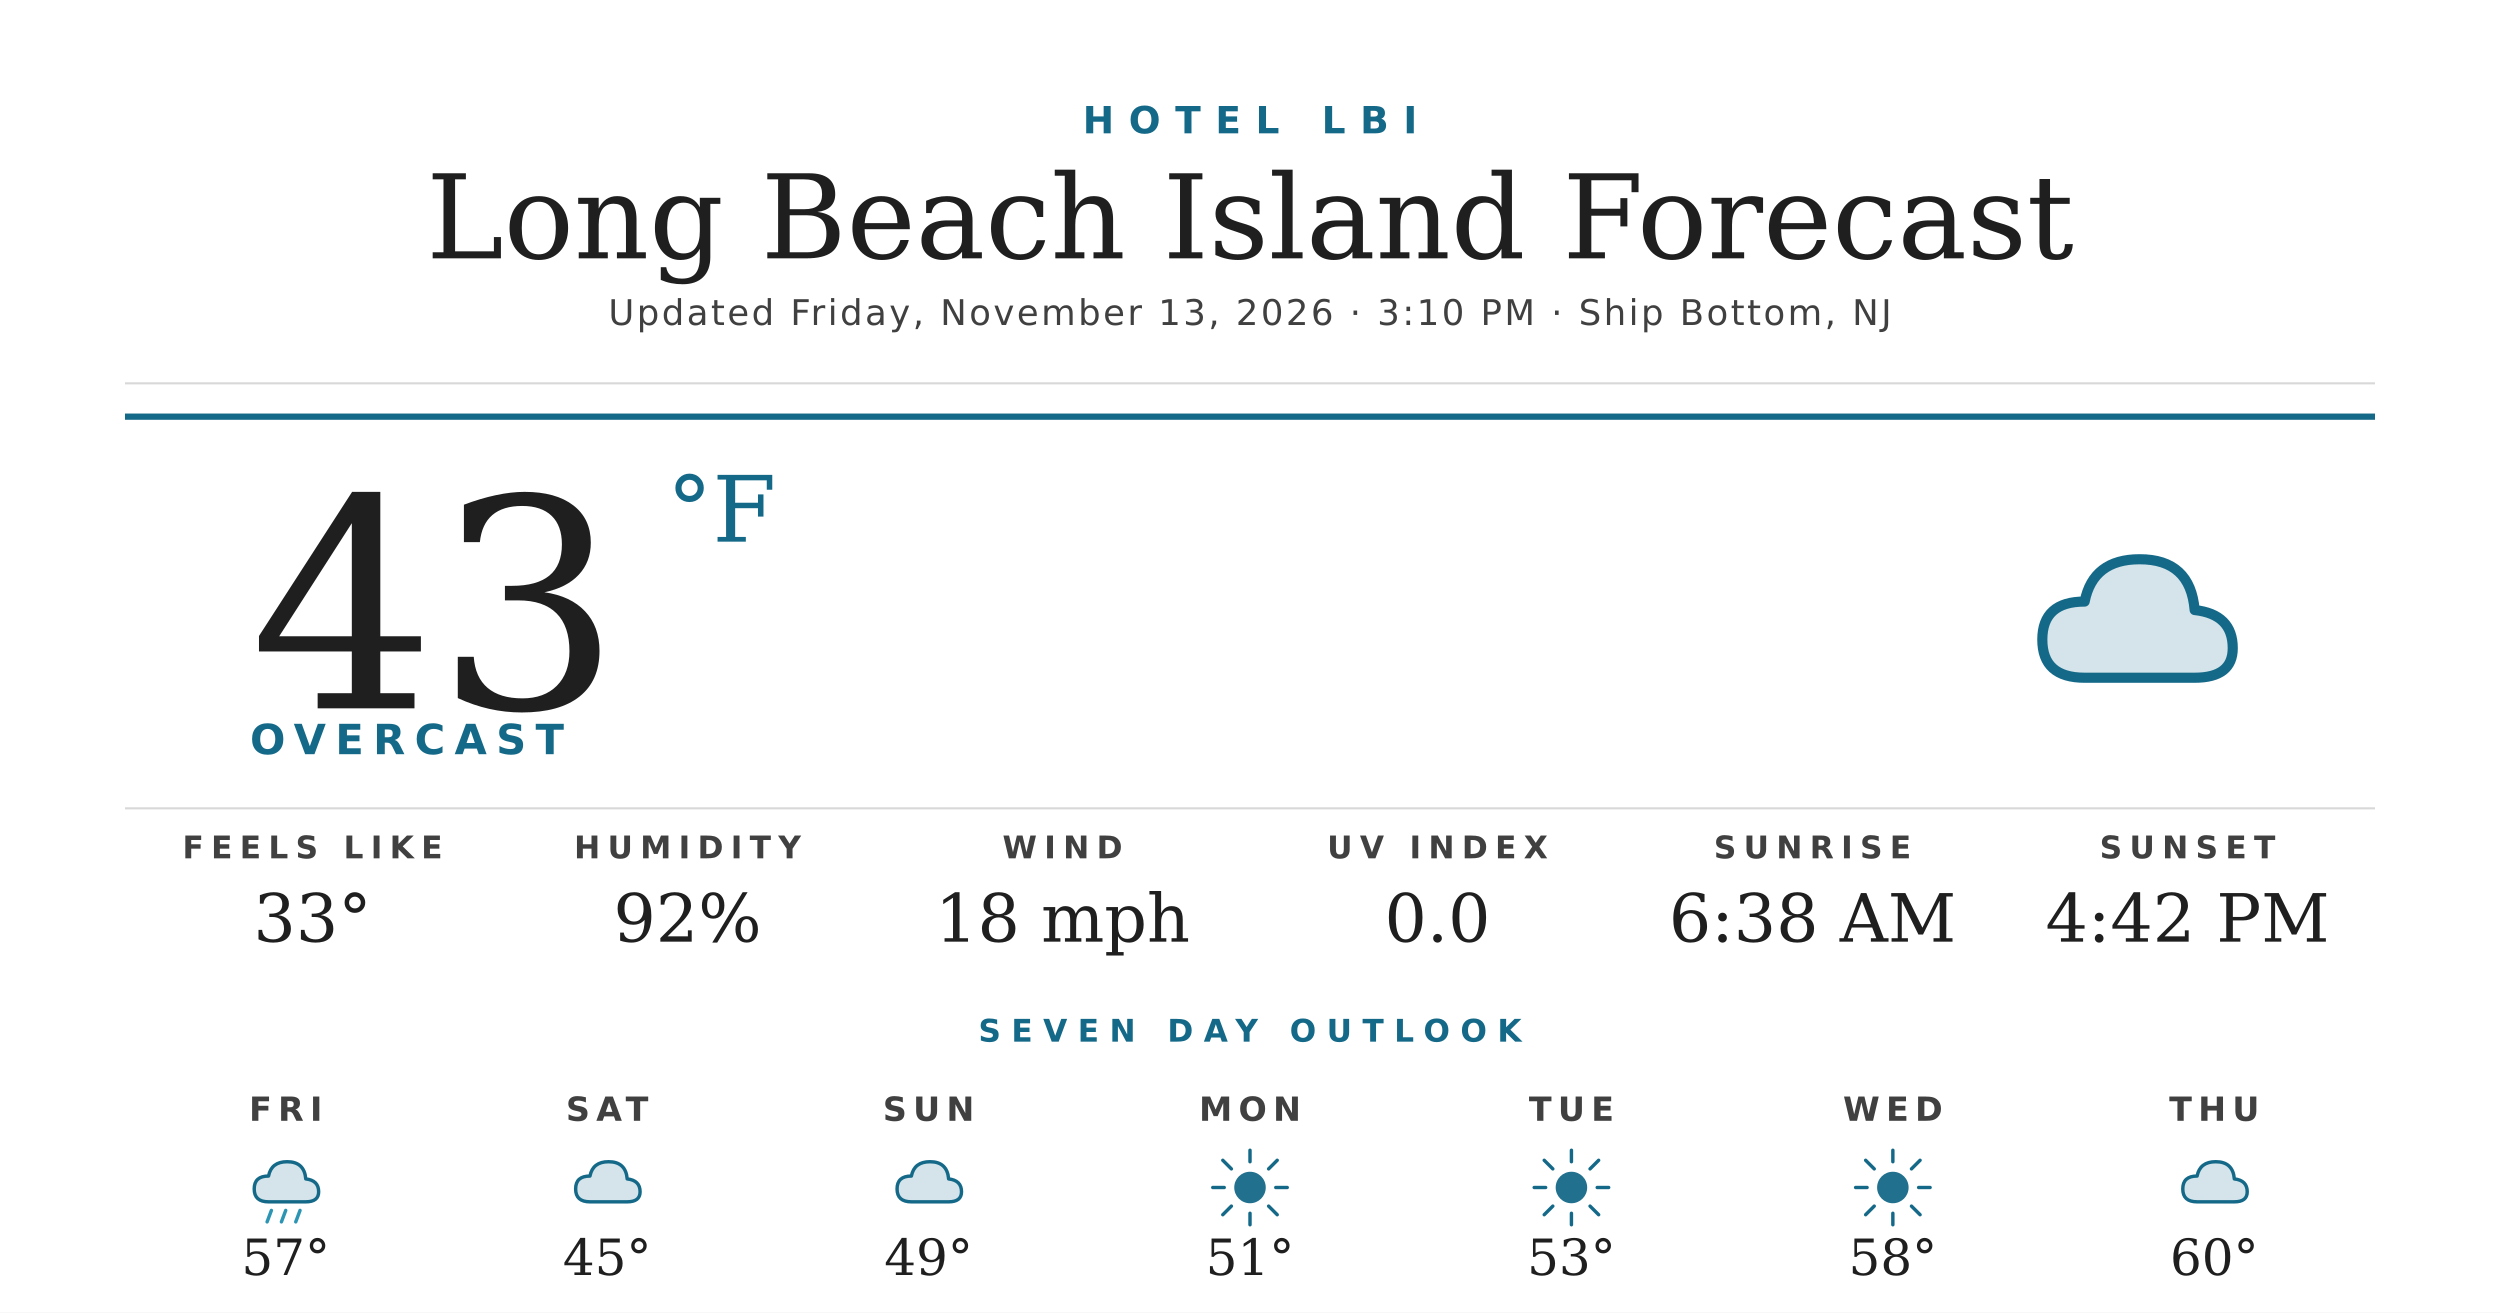
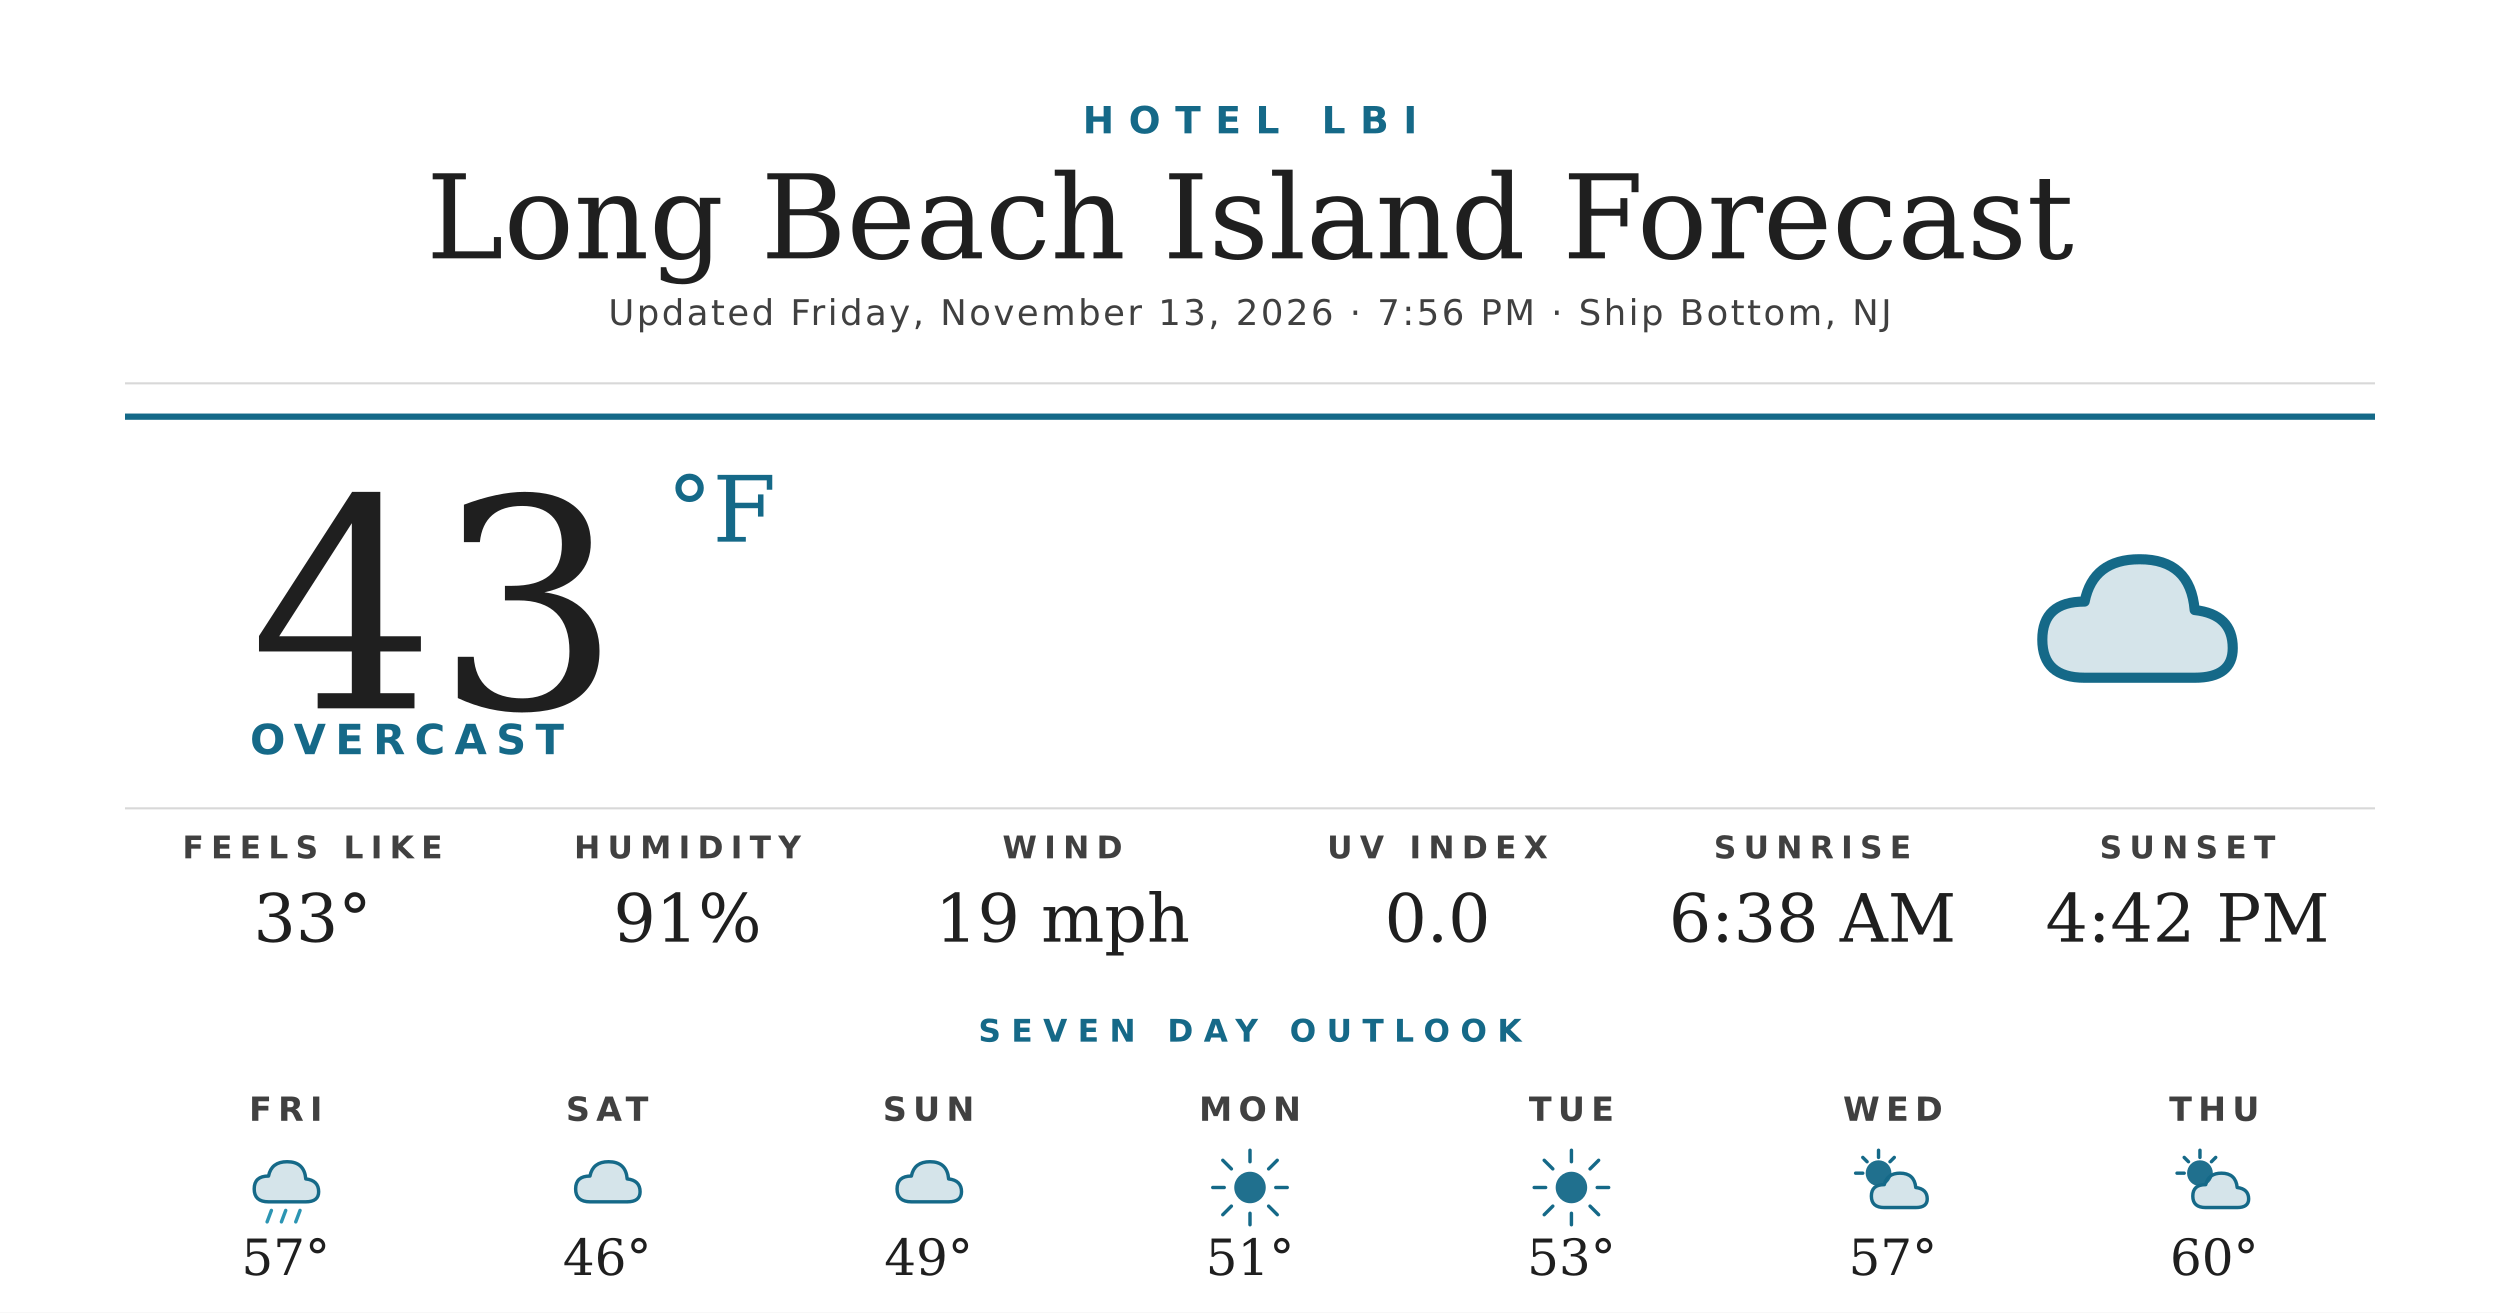
<svg xmlns="http://www.w3.org/2000/svg" width="1200" height="630" viewBox="0 0 1200 630">
  <rect width="1200" height="630" fill="#ffffff" />
  <text x="600" y="64" text-anchor="middle" font-family="'Montserrat Bold', 'Montserrat', 'DejaVu Sans', Helvetica, Arial, sans-serif" font-size="18" font-weight="700" fill="#156988" letter-spacing="7">HOTEL LBI</text>
  <text x="600" y="124" text-anchor="middle" font-family="'Prata', 'DejaVu Serif', Georgia, serif" font-size="56" fill="#1f1f1f">Long Beach Island Forecast</text>
-   <text x="600" y="156" text-anchor="middle" font-family="'Montserrat', 'DejaVu Sans', Helvetica, Arial, sans-serif" font-size="17" font-weight="500" fill="#404040" letter-spacing="1.2">Updated Friday, November 13, 2026 · 3:10 PM · Ship Bottom, NJ</text>
+   <text x="600" y="156" text-anchor="middle" font-family="'Montserrat', 'DejaVu Sans', Helvetica, Arial, sans-serif" font-size="17" font-weight="500" fill="#404040" letter-spacing="1.2">Updated Friday, November 13, 2026 · 7:56 PM · Ship Bottom, NJ</text>
  <line x1="60" y1="184" x2="1140" y2="184" stroke="#d8d8d8" stroke-width="1" />
  <line x1="60" y1="200" x2="1140" y2="200" stroke="#156988" stroke-width="3" />
  <text x="120" y="340" font-family="'Prata', 'DejaVu Serif', Georgia, serif" font-size="140" fill="#1f1f1f">43</text>
  <text x="320" y="260" font-family="'Prata', 'DejaVu Serif', Georgia, serif" font-size="44" fill="#156988">°F</text>
  <text x="120" y="362" font-family="'Montserrat Bold', 'Montserrat', 'DejaVu Sans', Helvetica, Arial, sans-serif" font-size="20" font-weight="700" fill="#156988" letter-spacing="4.5">OVERCAST</text>
  <g transform="translate(960,240) scale(2.03125)">
    <path d="M20 42 Q10 42 10 33 Q10 24 20 24 Q22 14 33 14 Q45 14 46 26 Q55 27 55 35 Q55 42 46 42 Z" fill="#156988" opacity="0.18" />
    <path d="M20 42 Q10 42 10 33 Q10 24 20 24 Q22 14 33 14 Q45 14 46 26 Q55 27 55 35 Q55 42 46 42 Z" fill="none" stroke="#156988" stroke-width="2.4" stroke-linejoin="round" />
  </g>
  <line x1="60" y1="388" x2="1140" y2="388" stroke="#d8d8d8" stroke-width="1" />
  <text x="150" y="412" text-anchor="middle" font-family="'Montserrat Bold', 'Montserrat', 'DejaVu Sans', Helvetica, Arial, sans-serif" font-size="15" font-weight="700" fill="#404040" letter-spacing="3.5">FEELS LIKE</text>
  <text x="150" y="452" text-anchor="middle" font-family="'Prata', 'DejaVu Serif', Georgia, serif" font-size="32" fill="#1f1f1f">33°</text>
  <text x="330" y="412" text-anchor="middle" font-family="'Montserrat Bold', 'Montserrat', 'DejaVu Sans', Helvetica, Arial, sans-serif" font-size="15" font-weight="700" fill="#404040" letter-spacing="3.5">HUMIDITY</text>
-   <text x="330" y="452" text-anchor="middle" font-family="'Prata', 'DejaVu Serif', Georgia, serif" font-size="32" fill="#1f1f1f">92%</text>
+   <text x="330" y="452" text-anchor="middle" font-family="'Prata', 'DejaVu Serif', Georgia, serif" font-size="32" fill="#1f1f1f">91%</text>
  <text x="510" y="412" text-anchor="middle" font-family="'Montserrat Bold', 'Montserrat', 'DejaVu Sans', Helvetica, Arial, sans-serif" font-size="15" font-weight="700" fill="#404040" letter-spacing="3.5">WIND</text>
-   <text x="510" y="452" text-anchor="middle" font-family="'Prata', 'DejaVu Serif', Georgia, serif" font-size="32" fill="#1f1f1f">18 mph</text>
+   <text x="510" y="452" text-anchor="middle" font-family="'Prata', 'DejaVu Serif', Georgia, serif" font-size="32" fill="#1f1f1f">19 mph</text>
  <text x="690" y="412" text-anchor="middle" font-family="'Montserrat Bold', 'Montserrat', 'DejaVu Sans', Helvetica, Arial, sans-serif" font-size="15" font-weight="700" fill="#404040" letter-spacing="3.5">UV INDEX</text>
  <text x="690" y="452" text-anchor="middle" font-family="'Prata', 'DejaVu Serif', Georgia, serif" font-size="32" fill="#1f1f1f">0.0</text>
  <text x="870" y="412" text-anchor="middle" font-family="'Montserrat Bold', 'Montserrat', 'DejaVu Sans', Helvetica, Arial, sans-serif" font-size="15" font-weight="700" fill="#404040" letter-spacing="3.5">SUNRISE</text>
  <text x="870" y="452" text-anchor="middle" font-family="'Prata', 'DejaVu Serif', Georgia, serif" font-size="32" fill="#1f1f1f">6:38 AM</text>
  <text x="1050" y="412" text-anchor="middle" font-family="'Montserrat Bold', 'Montserrat', 'DejaVu Sans', Helvetica, Arial, sans-serif" font-size="15" font-weight="700" fill="#404040" letter-spacing="3.5">SUNSET</text>
  <text x="1050" y="452" text-anchor="middle" font-family="'Prata', 'DejaVu Serif', Georgia, serif" font-size="32" fill="#1f1f1f">4:42 PM</text>
  <text x="600" y="500" text-anchor="middle" font-family="'Montserrat Bold', 'Montserrat', 'DejaVu Sans', Helvetica, Arial, sans-serif" font-size="15" font-weight="700" fill="#156988" letter-spacing="5">SEVEN DAY OUTLOOK</text>
  <text x="137.143" y="538" text-anchor="middle" font-family="'Montserrat Bold', 'Montserrat', 'DejaVu Sans', Helvetica, Arial, sans-serif" font-size="16" font-weight="700" fill="#404040" letter-spacing="3">FRI</text>
  <g transform="translate(115.1429,548) scale(0.6875)">
    <path d="M20 42 Q10 42 10 33 Q10 24 20 24 Q22 14 33 14 Q45 14 46 26 Q55 27 55 35 Q55 42 46 42 Z" fill="#156988" opacity="0.18" />
    <path d="M20 42 Q10 42 10 33 Q10 24 20 24 Q22 14 33 14 Q45 14 46 26 Q55 27 55 35 Q55 42 46 42 Z" fill="none" stroke="#156988" stroke-width="2.4" stroke-linejoin="round" />
    <g stroke="#2C95B3" stroke-width="2.4" stroke-linecap="round">
      <line x1="22" y1="48" x2="19" y2="56" />
      <line x1="32" y1="48" x2="29" y2="56" />
      <line x1="42" y1="48" x2="39" y2="56" />
    </g>
  </g>
  <text x="137.143" y="612" text-anchor="middle" font-family="'Prata', 'DejaVu Serif', Georgia, serif" font-size="24" fill="#1f1f1f">57°</text>
  <text x="291.429" y="538" text-anchor="middle" font-family="'Montserrat Bold', 'Montserrat', 'DejaVu Sans', Helvetica, Arial, sans-serif" font-size="16" font-weight="700" fill="#404040" letter-spacing="3">SAT</text>
  <g transform="translate(269.4286,548) scale(0.6875)">
    <path d="M20 42 Q10 42 10 33 Q10 24 20 24 Q22 14 33 14 Q45 14 46 26 Q55 27 55 35 Q55 42 46 42 Z" fill="#156988" opacity="0.18" />
    <path d="M20 42 Q10 42 10 33 Q10 24 20 24 Q22 14 33 14 Q45 14 46 26 Q55 27 55 35 Q55 42 46 42 Z" fill="none" stroke="#156988" stroke-width="2.4" stroke-linejoin="round" />
  </g>
-   <text x="291.429" y="612" text-anchor="middle" font-family="'Prata', 'DejaVu Serif', Georgia, serif" font-size="24" fill="#1f1f1f">45°</text>
+   <text x="291.429" y="612" text-anchor="middle" font-family="'Prata', 'DejaVu Serif', Georgia, serif" font-size="24" fill="#1f1f1f">46°</text>
  <text x="445.714" y="538" text-anchor="middle" font-family="'Montserrat Bold', 'Montserrat', 'DejaVu Sans', Helvetica, Arial, sans-serif" font-size="16" font-weight="700" fill="#404040" letter-spacing="3">SUN</text>
  <g transform="translate(423.7143,548) scale(0.6875)">
    <path d="M20 42 Q10 42 10 33 Q10 24 20 24 Q22 14 33 14 Q45 14 46 26 Q55 27 55 35 Q55 42 46 42 Z" fill="#156988" opacity="0.18" />
    <path d="M20 42 Q10 42 10 33 Q10 24 20 24 Q22 14 33 14 Q45 14 46 26 Q55 27 55 35 Q55 42 46 42 Z" fill="none" stroke="#156988" stroke-width="2.4" stroke-linejoin="round" />
  </g>
  <text x="445.714" y="612" text-anchor="middle" font-family="'Prata', 'DejaVu Serif', Georgia, serif" font-size="24" fill="#1f1f1f">49°</text>
  <text x="600" y="538" text-anchor="middle" font-family="'Montserrat Bold', 'Montserrat', 'DejaVu Sans', Helvetica, Arial, sans-serif" font-size="16" font-weight="700" fill="#404040" letter-spacing="3">MON</text>
  <g transform="translate(578,548) scale(0.6875)">
    <circle cx="32" cy="32" r="11" fill="#156988" opacity="0.95" />
    <g stroke="#156988" stroke-width="2.4" stroke-linecap="round">
      <line x1="32" y1="6" x2="32" y2="14" />
      <line x1="32" y1="50" x2="32" y2="58" />
      <line x1="6" y1="32" x2="14" y2="32" />
      <line x1="50" y1="32" x2="58" y2="32" />
      <line x1="13" y1="13" x2="19" y2="19" />
      <line x1="45" y1="45" x2="51" y2="51" />
      <line x1="13" y1="51" x2="19" y2="45" />
      <line x1="45" y1="19" x2="51" y2="13" />
    </g>
  </g>
  <text x="600" y="612" text-anchor="middle" font-family="'Prata', 'DejaVu Serif', Georgia, serif" font-size="24" fill="#1f1f1f">51°</text>
  <text x="754.286" y="538" text-anchor="middle" font-family="'Montserrat Bold', 'Montserrat', 'DejaVu Sans', Helvetica, Arial, sans-serif" font-size="16" font-weight="700" fill="#404040" letter-spacing="3">TUE</text>
  <g transform="translate(732.2857,548) scale(0.6875)">
    <circle cx="32" cy="32" r="11" fill="#156988" opacity="0.95" />
    <g stroke="#156988" stroke-width="2.4" stroke-linecap="round">
      <line x1="32" y1="6" x2="32" y2="14" />
      <line x1="32" y1="50" x2="32" y2="58" />
      <line x1="6" y1="32" x2="14" y2="32" />
      <line x1="50" y1="32" x2="58" y2="32" />
      <line x1="13" y1="13" x2="19" y2="19" />
      <line x1="45" y1="45" x2="51" y2="51" />
      <line x1="13" y1="51" x2="19" y2="45" />
      <line x1="45" y1="19" x2="51" y2="13" />
    </g>
  </g>
  <text x="754.286" y="612" text-anchor="middle" font-family="'Prata', 'DejaVu Serif', Georgia, serif" font-size="24" fill="#1f1f1f">53°</text>
  <text x="908.571" y="538" text-anchor="middle" font-family="'Montserrat Bold', 'Montserrat', 'DejaVu Sans', Helvetica, Arial, sans-serif" font-size="16" font-weight="700" fill="#404040" letter-spacing="3">WED</text>
  <g transform="translate(886.5714,548) scale(0.6875)">
-     <circle cx="32" cy="32" r="11" fill="#156988" opacity="0.95" />
+     <circle cx="22" cy="22" r="9" fill="#156988" opacity="0.95" />
    <g stroke="#156988" stroke-width="2.4" stroke-linecap="round">
-       <line x1="32" y1="6" x2="32" y2="14" />
-       <line x1="32" y1="50" x2="32" y2="58" />
-       <line x1="6" y1="32" x2="14" y2="32" />
-       <line x1="50" y1="32" x2="58" y2="32" />
-       <line x1="13" y1="13" x2="19" y2="19" />
-       <line x1="45" y1="45" x2="51" y2="51" />
-       <line x1="13" y1="51" x2="19" y2="45" />
-       <line x1="45" y1="19" x2="51" y2="13" />
+       <line x1="22" y1="6" x2="22" y2="11" />
+       <line x1="6" y1="22" x2="11" y2="22" />
+       <line x1="11" y1="11" x2="14" y2="14" />
+       <line x1="33" y1="11" x2="30" y2="14" />
    </g>
+     <path d="M26 46 Q17 46 17 38 Q17 30 26 30 Q28 22 37 22 Q47 22 48 32 Q56 33 56 40 Q56 46 48 46 Z" fill="#156988" opacity="0.18" />
+     <path d="M26 46 Q17 46 17 38 Q17 30 26 30 Q28 22 37 22 Q47 22 48 32 Q56 33 56 40 Q56 46 48 46 Z" fill="none" stroke="#156988" stroke-width="2.4" stroke-linejoin="round" />
  </g>
-   <text x="908.571" y="612" text-anchor="middle" font-family="'Prata', 'DejaVu Serif', Georgia, serif" font-size="24" fill="#1f1f1f">58°</text>
+   <text x="908.571" y="612" text-anchor="middle" font-family="'Prata', 'DejaVu Serif', Georgia, serif" font-size="24" fill="#1f1f1f">57°</text>
  <text x="1062.857" y="538" text-anchor="middle" font-family="'Montserrat Bold', 'Montserrat', 'DejaVu Sans', Helvetica, Arial, sans-serif" font-size="16" font-weight="700" fill="#404040" letter-spacing="3">THU</text>
  <g transform="translate(1040.857,548) scale(0.6875)">
-     <path d="M20 42 Q10 42 10 33 Q10 24 20 24 Q22 14 33 14 Q45 14 46 26 Q55 27 55 35 Q55 42 46 42 Z" fill="#156988" opacity="0.18" />
-     <path d="M20 42 Q10 42 10 33 Q10 24 20 24 Q22 14 33 14 Q45 14 46 26 Q55 27 55 35 Q55 42 46 42 Z" fill="none" stroke="#156988" stroke-width="2.4" stroke-linejoin="round" />
+     <circle cx="22" cy="22" r="9" fill="#156988" opacity="0.95" />
+     <g stroke="#156988" stroke-width="2.4" stroke-linecap="round">
+       <line x1="22" y1="6" x2="22" y2="11" />
+       <line x1="6" y1="22" x2="11" y2="22" />
+       <line x1="11" y1="11" x2="14" y2="14" />
+       <line x1="33" y1="11" x2="30" y2="14" />
+     </g>
+     <path d="M26 46 Q17 46 17 38 Q17 30 26 30 Q28 22 37 22 Q47 22 48 32 Q56 33 56 40 Q56 46 48 46 Z" fill="#156988" opacity="0.18" />
+     <path d="M26 46 Q17 46 17 38 Q17 30 26 30 Q28 22 37 22 Q47 22 48 32 Q56 33 56 40 Q56 46 48 46 Z" fill="none" stroke="#156988" stroke-width="2.4" stroke-linejoin="round" />
  </g>
  <text x="1062.857" y="612" text-anchor="middle" font-family="'Prata', 'DejaVu Serif', Georgia, serif" font-size="24" fill="#1f1f1f">60°</text>
</svg>
